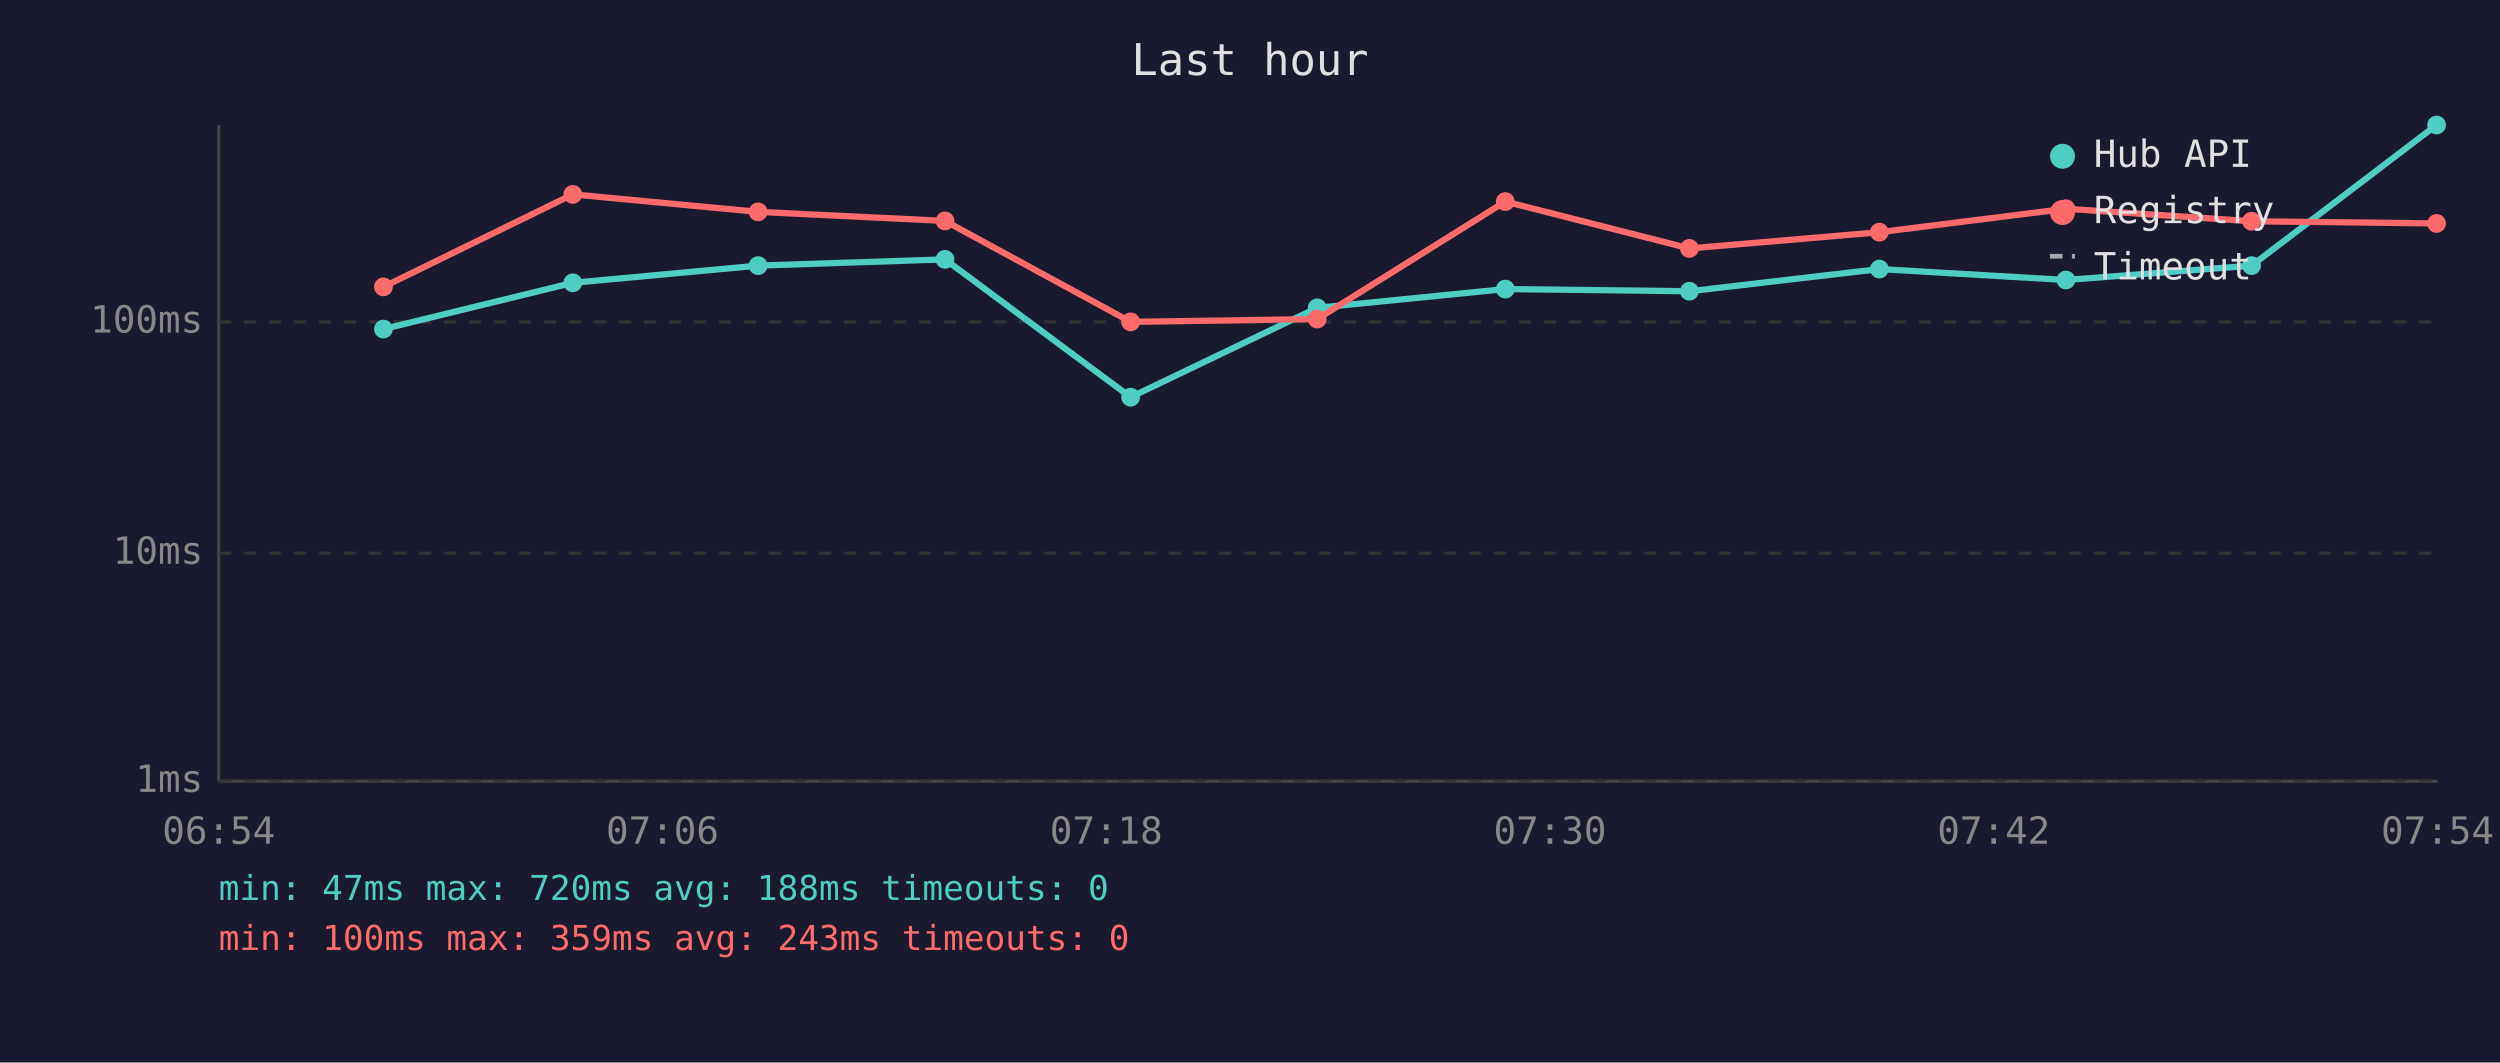
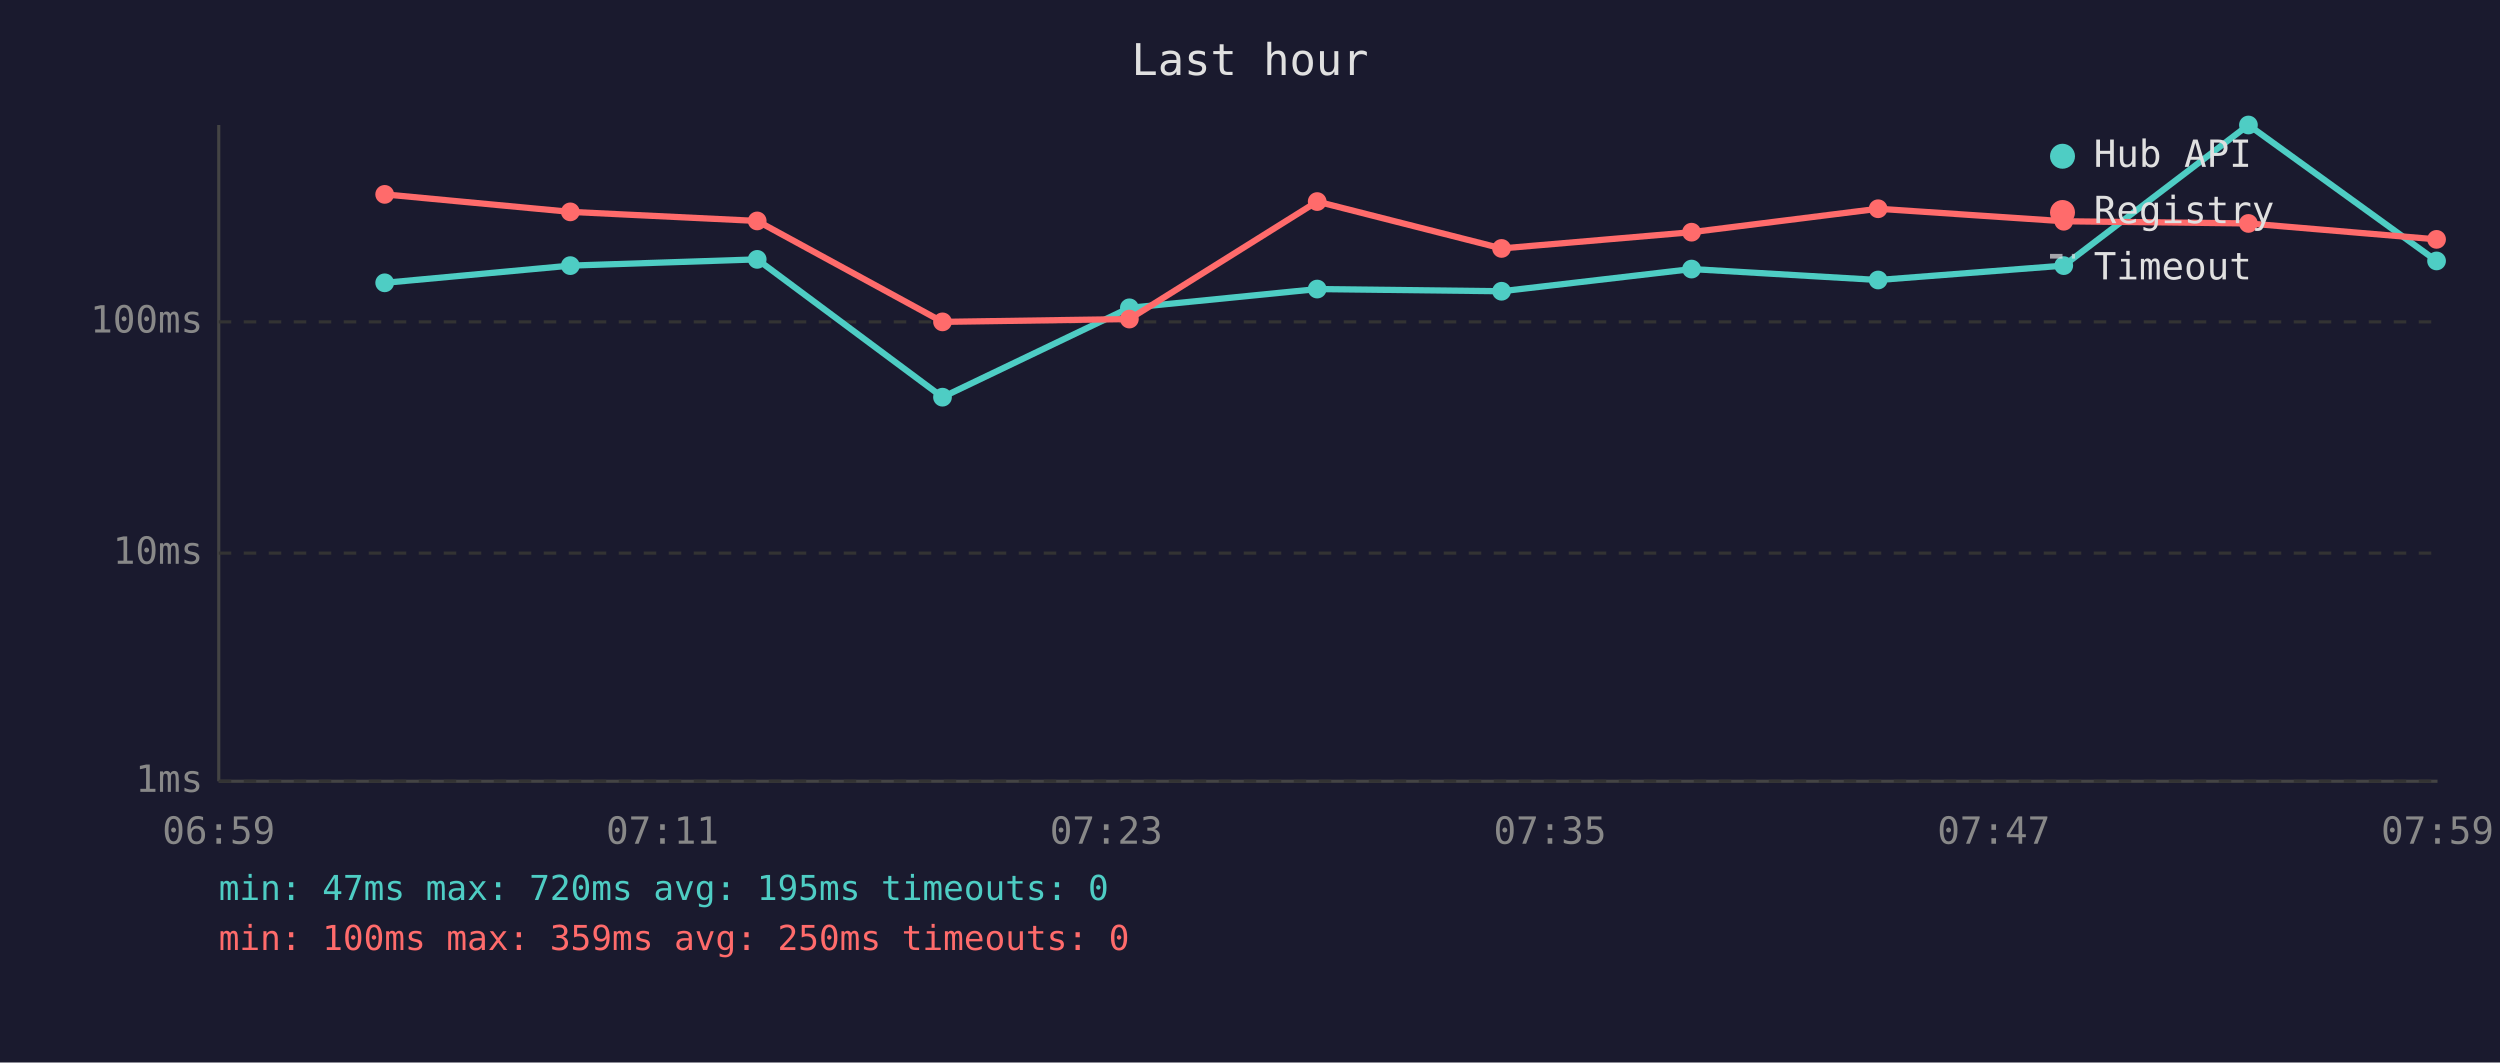
<svg xmlns="http://www.w3.org/2000/svg" viewBox="0 0 800 340" font-family="monospace" font-size="12">
  <rect width="800" height="340" fill="#1a1a2e" />
  <text x="400" y="24" fill="#e0e0e0" font-size="14" text-anchor="middle">Last hour</text>
  <line x1="70" y1="40" x2="70" y2="250" stroke="#444" stroke-width="1" />
  <line x1="70" y1="250" x2="780" y2="250" stroke="#444" stroke-width="1" />
  <line x1="70" y1="250" x2="780" y2="250" stroke="#333" stroke-width="1" stroke-dasharray="4" />
  <text x="65" y="250" fill="#888" text-anchor="end" dominant-baseline="middle">1ms</text>
  <line x1="70" y1="177" x2="780" y2="177" stroke="#333" stroke-width="1" stroke-dasharray="4" />
  <text x="65" y="177" fill="#888" text-anchor="end" dominant-baseline="middle">10ms</text>
  <line x1="70" y1="103" x2="780" y2="103" stroke="#333" stroke-width="1" stroke-dasharray="4" />
  <text x="65" y="103" fill="#888" text-anchor="end" dominant-baseline="middle">100ms</text>
-   <text x="70" y="270" fill="#888" text-anchor="middle">06:54</text>
-   <text x="212" y="270" fill="#888" text-anchor="middle">07:06</text>
-   <text x="354" y="270" fill="#888" text-anchor="middle">07:18</text>
-   <text x="496" y="270" fill="#888" text-anchor="middle">07:30</text>
-   <text x="638" y="270" fill="#888" text-anchor="middle">07:42</text>
-   <text x="780" y="270" fill="#888" text-anchor="middle">07:54</text>
-   <polyline points="122.7,105.3 183.3,90.5 242.6,85.0 302.4,83.0 361.8,127.1 421.5,98.5 481.7,92.5 540.6,93.2 601.4,86.1 661.1,89.6 720.5,85.0 779.7,40.0" fill="none" stroke="#4ecdc4" stroke-width="2" opacity="1" />
-   <circle cx="122.7" cy="105.3" r="3" fill="#4ecdc4" />
-   <circle cx="183.3" cy="90.5" r="3" fill="#4ecdc4" />
-   <circle cx="242.6" cy="85.0" r="3" fill="#4ecdc4" />
-   <circle cx="302.4" cy="83.0" r="3" fill="#4ecdc4" />
-   <circle cx="361.8" cy="127.1" r="3" fill="#4ecdc4" />
-   <circle cx="421.5" cy="98.5" r="3" fill="#4ecdc4" />
-   <circle cx="481.7" cy="92.5" r="3" fill="#4ecdc4" />
-   <circle cx="540.6" cy="93.2" r="3" fill="#4ecdc4" />
-   <circle cx="601.4" cy="86.1" r="3" fill="#4ecdc4" />
-   <circle cx="661.1" cy="89.6" r="3" fill="#4ecdc4" />
-   <circle cx="720.5" cy="85.0" r="3" fill="#4ecdc4" />
-   <circle cx="779.7" cy="40.0" r="3" fill="#4ecdc4" />
-   <polyline points="122.7,91.8 183.3,62.2 242.6,67.8 302.4,70.7 361.8,103.0 421.5,102.1 481.7,64.5 540.6,79.5 601.4,74.3 661.1,66.8 720.5,70.8 779.7,71.5" fill="none" stroke="#ff6b6b" stroke-width="2" opacity="1" />
-   <circle cx="122.7" cy="91.8" r="3" fill="#ff6b6b" />
-   <circle cx="183.3" cy="62.2" r="3" fill="#ff6b6b" />
-   <circle cx="242.6" cy="67.8" r="3" fill="#ff6b6b" />
-   <circle cx="302.4" cy="70.7" r="3" fill="#ff6b6b" />
-   <circle cx="361.8" cy="103.0" r="3" fill="#ff6b6b" />
-   <circle cx="421.5" cy="102.1" r="3" fill="#ff6b6b" />
-   <circle cx="481.7" cy="64.5" r="3" fill="#ff6b6b" />
-   <circle cx="540.6" cy="79.5" r="3" fill="#ff6b6b" />
-   <circle cx="601.4" cy="74.3" r="3" fill="#ff6b6b" />
-   <circle cx="661.1" cy="66.8" r="3" fill="#ff6b6b" />
-   <circle cx="720.5" cy="70.8" r="3" fill="#ff6b6b" />
-   <circle cx="779.7" cy="71.5" r="3" fill="#ff6b6b" />
+   <text x="70" y="270" fill="#888" text-anchor="middle">06:59</text>
+   <text x="212" y="270" fill="#888" text-anchor="middle">07:11</text>
+   <text x="354" y="270" fill="#888" text-anchor="middle">07:23</text>
+   <text x="496" y="270" fill="#888" text-anchor="middle">07:35</text>
+   <text x="638" y="270" fill="#888" text-anchor="middle">07:47</text>
+   <text x="780" y="270" fill="#888" text-anchor="middle">07:59</text>
+   <polyline points="123.1,90.5 182.5,85.0 242.3,83.0 301.6,127.1 361.4,98.5 421.5,92.5 480.5,93.2 541.3,86.1 601.0,89.6 660.4,85.0 719.5,40.0 779.7,83.5" fill="none" stroke="#4ecdc4" stroke-width="2" opacity="1" />
+   <circle cx="123.1" cy="90.5" r="3" fill="#4ecdc4" />
+   <circle cx="182.5" cy="85.0" r="3" fill="#4ecdc4" />
+   <circle cx="242.3" cy="83.0" r="3" fill="#4ecdc4" />
+   <circle cx="301.6" cy="127.1" r="3" fill="#4ecdc4" />
+   <circle cx="361.4" cy="98.5" r="3" fill="#4ecdc4" />
+   <circle cx="421.5" cy="92.5" r="3" fill="#4ecdc4" />
+   <circle cx="480.5" cy="93.2" r="3" fill="#4ecdc4" />
+   <circle cx="541.3" cy="86.1" r="3" fill="#4ecdc4" />
+   <circle cx="601.0" cy="89.6" r="3" fill="#4ecdc4" />
+   <circle cx="660.4" cy="85.0" r="3" fill="#4ecdc4" />
+   <circle cx="719.5" cy="40.0" r="3" fill="#4ecdc4" />
+   <circle cx="779.7" cy="83.5" r="3" fill="#4ecdc4" />
+   <polyline points="123.1,62.2 182.5,67.8 242.3,70.7 301.6,103.0 361.4,102.1 421.5,64.5 480.5,79.5 541.3,74.3 601.0,66.8 660.4,70.8 719.5,71.5 779.7,76.6" fill="none" stroke="#ff6b6b" stroke-width="2" opacity="1" />
+   <circle cx="123.1" cy="62.2" r="3" fill="#ff6b6b" />
+   <circle cx="182.5" cy="67.8" r="3" fill="#ff6b6b" />
+   <circle cx="242.3" cy="70.7" r="3" fill="#ff6b6b" />
+   <circle cx="301.6" cy="103.0" r="3" fill="#ff6b6b" />
+   <circle cx="361.4" cy="102.1" r="3" fill="#ff6b6b" />
+   <circle cx="421.5" cy="64.5" r="3" fill="#ff6b6b" />
+   <circle cx="480.5" cy="79.5" r="3" fill="#ff6b6b" />
+   <circle cx="541.3" cy="74.3" r="3" fill="#ff6b6b" />
+   <circle cx="601.0" cy="66.8" r="3" fill="#ff6b6b" />
+   <circle cx="660.4" cy="70.8" r="3" fill="#ff6b6b" />
+   <circle cx="719.5" cy="71.5" r="3" fill="#ff6b6b" />
+   <circle cx="779.7" cy="76.6" r="3" fill="#ff6b6b" />
  <circle cx="660" cy="50" r="4" fill="#4ecdc4" />
  <text x="670" y="50" fill="#e0e0e0" dominant-baseline="middle">Hub API</text>
  <circle cx="660" cy="68" r="4" fill="#ff6b6b" />
  <text x="670" y="68" fill="#e0e0e0" dominant-baseline="middle">Registry</text>
  <line x1="656" y1="82" x2="664" y2="82" stroke="#e0e0e0" stroke-width="1.5" stroke-dasharray="4,3" opacity="0.7" />
  <text x="670" y="86" fill="#e0e0e0" dominant-baseline="middle">Timeout</text>
-   <text x="70" y="288" fill="#4ecdc4" font-size="11">min: 47ms  max: 720ms  avg: 188ms  timeouts: 0</text>
-   <text x="70" y="304" fill="#ff6b6b" font-size="11">min: 100ms  max: 359ms  avg: 243ms  timeouts: 0</text>
+   <text x="70" y="288" fill="#4ecdc4" font-size="11">min: 47ms  max: 720ms  avg: 195ms  timeouts: 0</text>
+   <text x="70" y="304" fill="#ff6b6b" font-size="11">min: 100ms  max: 359ms  avg: 250ms  timeouts: 0</text>
</svg>
